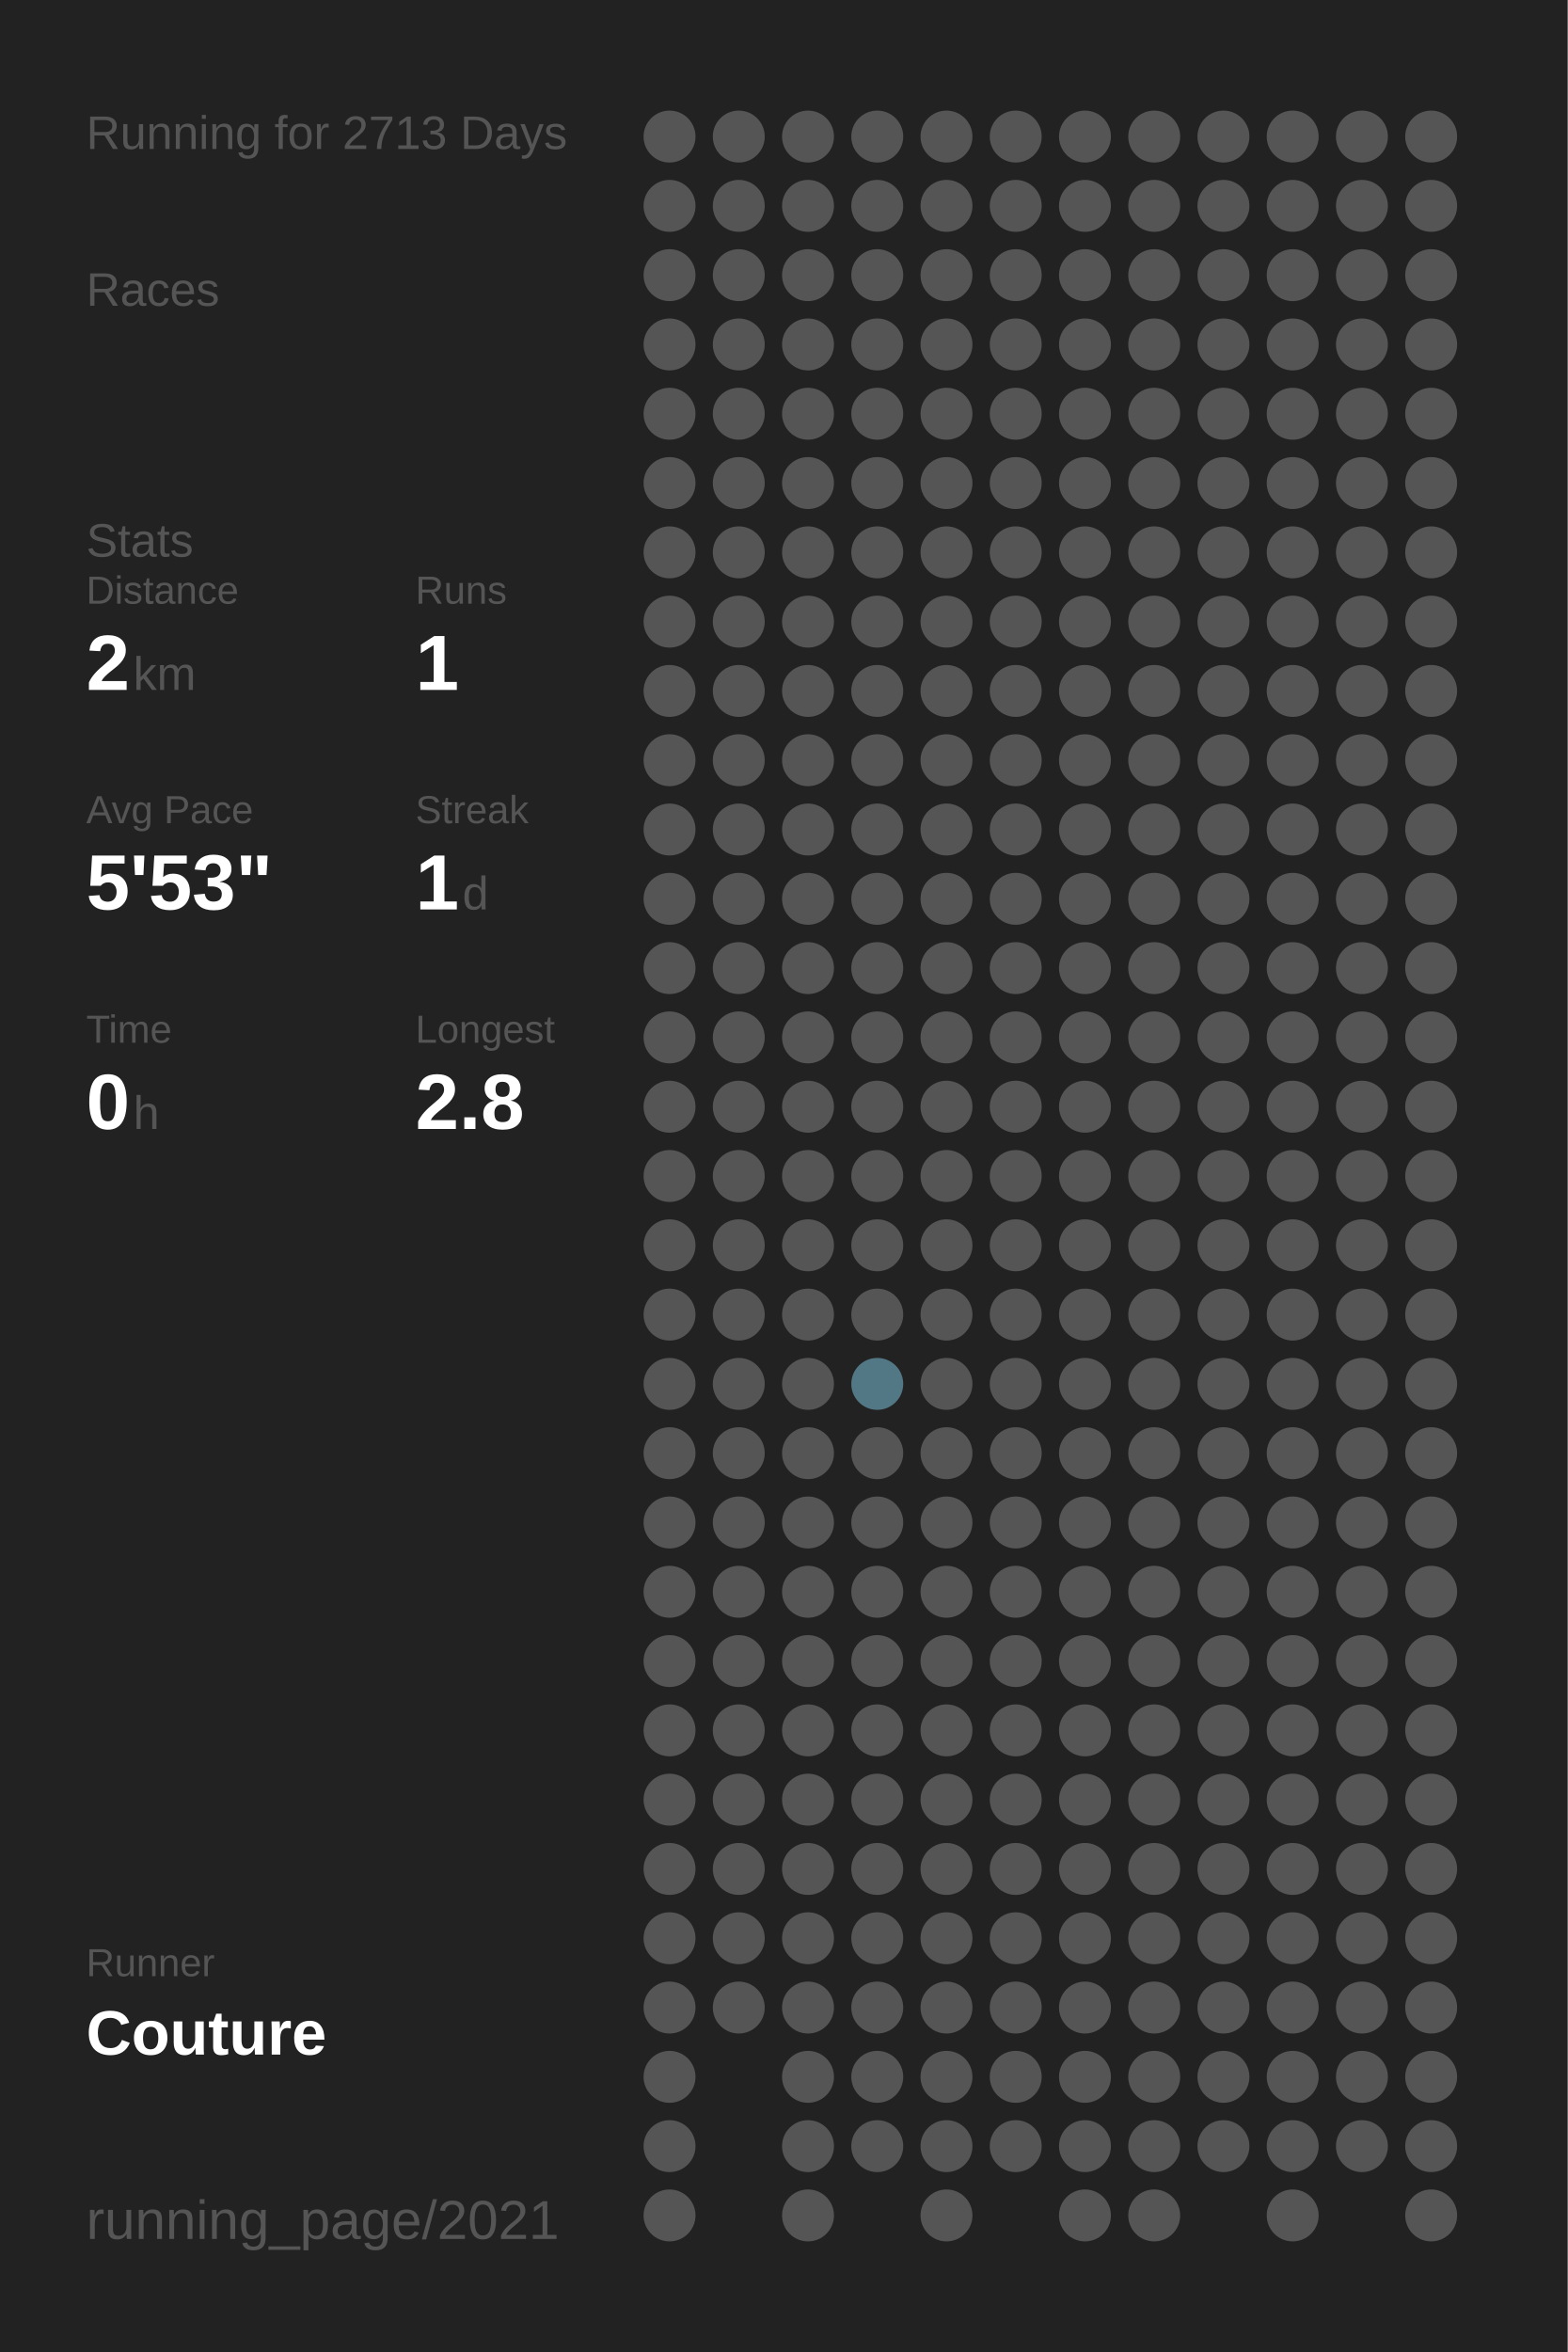
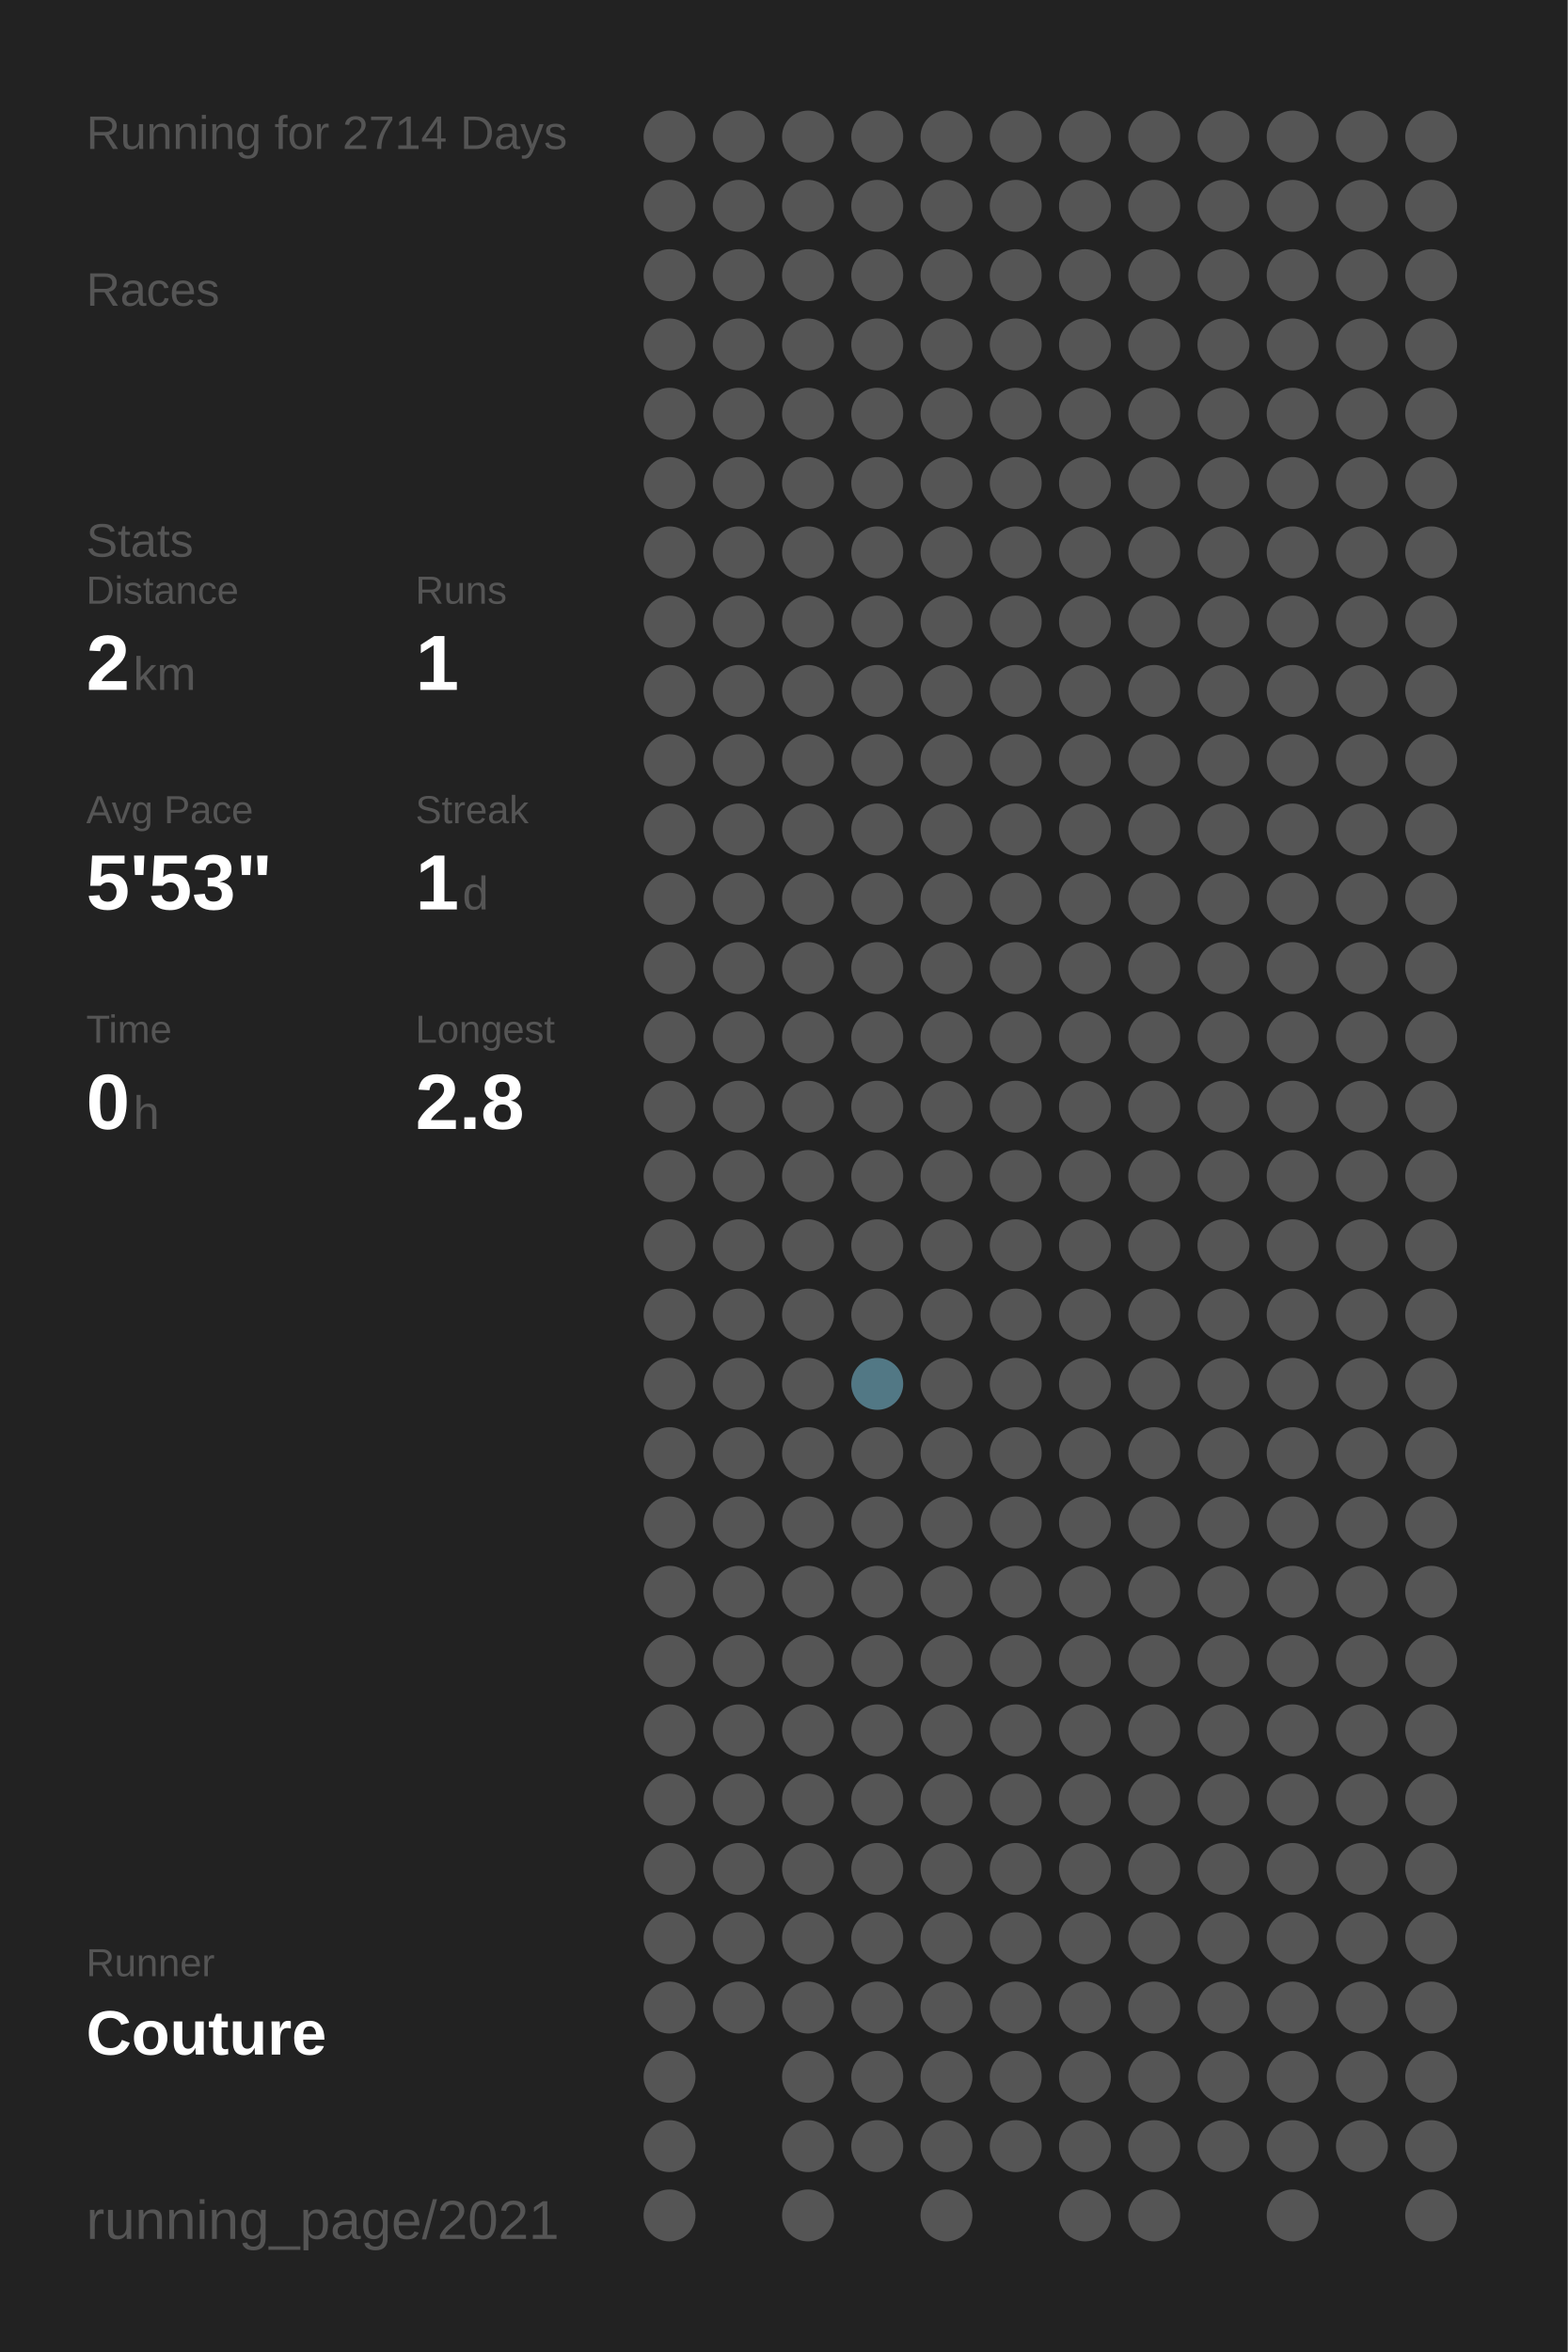
<svg xmlns="http://www.w3.org/2000/svg" baseProfile="full" height="300mm" version="1.1" viewBox="0,0,200,300" width="200mm">
  <defs />
  <rect fill="#222222" height="300" width="200" x="0" y="0" />
-   <text fill="#555555" style="font-size:6px; font-family:Arial;" x="11" y="19">Running for 2713 Days</text>
+   <text fill="#555555" style="font-size:6px; font-family:Arial;" x="11" y="19">Running for 2714 Days</text>
  <text fill="#555555" style="font-size:6px; font-family:Arial;" x="11" y="39">Races</text>
  <text fill="#555555" style="font-size:6px; font-family:Arial;" x="11" y="71">Stats</text>
  <text fill="#555555" style="font-size:5px; font-family:Arial;" x="11" y="77">Distance</text>
  <text fill="#FFFFFF" style="font-size:10px; font-family:Arial; font-weight:bold;" x="11" y="88">2</text>
  <text fill="#555555" style="font-size:6px; font-family:Arial;" x="17" y="88">km</text>
  <text fill="#555555" style="font-size:5px; font-family:Arial;" x="53" y="77">Runs</text>
  <text fill="#FFFFFF" style="font-size:10px; font-family:Arial; font-weight:bold;" x="53" y="88">1</text>
  <text fill="#555555" style="font-size:5px; font-family:Arial;" x="11" y="105">Avg Pace</text>
  <text fill="#FFFFFF" style="font-size:10px; font-family:Arial; font-weight:bold;" x="11" y="116">5'53"</text>
  <text fill="#555555" style="font-size:5px; font-family:Arial;" x="53" y="105">Streak</text>
  <text fill="#FFFFFF" style="font-size:10px; font-family:Arial; font-weight:bold;" x="53" y="116">1</text>
  <text fill="#555555" style="font-size:6px; font-family:Arial;" x="59" y="116">d</text>
  <text fill="#555555" style="font-size:5px; font-family:Arial;" x="11" y="133">Time</text>
  <text fill="#FFFFFF" style="font-size:10px; font-family:Arial; font-weight:bold;" x="11" y="144">0</text>
  <text fill="#555555" style="font-size:6px; font-family:Arial;" x="17" y="144">h</text>
  <text fill="#555555" style="font-size:5px; font-family:Arial;" x="53" y="133">Longest</text>
  <text fill="#FFFFFF" style="font-size:10px; font-family:Arial; font-weight:bold;" x="53" y="144">2.8</text>
  <text fill="#555555" style="font-size:5px; font-family:Arial;" x="11" y="252.065">Runner</text>
  <text fill="#FFFFFF" style="font-size:8px; font-family:Arial; font-weight:bold;" x="11" y="262.065">Couture</text>
  <text fill="#555555" style="font-size:7px; font-family:Arial;" x="11" y="285.581">running_page/2021</text>
  <circle cx="85.417" cy="17.419" fill="#555555" r="3.312" />
  <circle cx="85.417" cy="26.258" fill="#555555" r="3.312" />
  <circle cx="85.417" cy="35.097" fill="#555555" r="3.312" />
  <circle cx="85.417" cy="43.935" fill="#555555" r="3.312" />
  <circle cx="85.417" cy="52.774" fill="#555555" r="3.312" />
  <circle cx="85.417" cy="61.613" fill="#555555" r="3.312" />
  <circle cx="85.417" cy="70.452" fill="#555555" r="3.312" />
  <circle cx="85.417" cy="79.29" fill="#555555" r="3.312" />
  <circle cx="85.417" cy="88.129" fill="#555555" r="3.312" />
  <circle cx="85.417" cy="96.968" fill="#555555" r="3.312" />
  <circle cx="85.417" cy="105.806" fill="#555555" r="3.312" />
  <circle cx="85.417" cy="114.645" fill="#555555" r="3.312" />
  <circle cx="85.417" cy="123.484" fill="#555555" r="3.312" />
  <circle cx="85.417" cy="132.323" fill="#555555" r="3.312" />
  <circle cx="85.417" cy="141.161" fill="#555555" r="3.312" />
  <circle cx="85.417" cy="150" fill="#555555" r="3.312" />
  <circle cx="85.417" cy="158.839" fill="#555555" r="3.312" />
  <circle cx="85.417" cy="167.677" fill="#555555" r="3.312" />
  <circle cx="85.417" cy="176.516" fill="#555555" r="3.312" />
  <circle cx="85.417" cy="185.355" fill="#555555" r="3.312" />
  <circle cx="85.417" cy="194.194" fill="#555555" r="3.312" />
  <circle cx="85.417" cy="203.032" fill="#555555" r="3.312" />
  <circle cx="85.417" cy="211.871" fill="#555555" r="3.312" />
  <circle cx="85.417" cy="220.71" fill="#555555" r="3.312" />
  <circle cx="85.417" cy="229.548" fill="#555555" r="3.312" />
  <circle cx="85.417" cy="238.387" fill="#555555" r="3.312" />
  <circle cx="85.417" cy="247.226" fill="#555555" r="3.312" />
  <circle cx="85.417" cy="256.065" fill="#555555" r="3.312" />
  <circle cx="85.417" cy="264.903" fill="#555555" r="3.312" />
  <circle cx="85.417" cy="273.742" fill="#555555" r="3.312" />
  <circle cx="85.417" cy="282.581" fill="#555555" r="3.312" />
  <circle cx="94.25" cy="17.419" fill="#555555" r="3.312" />
  <circle cx="94.25" cy="26.258" fill="#555555" r="3.312" />
  <circle cx="94.25" cy="35.097" fill="#555555" r="3.312" />
  <circle cx="94.25" cy="43.935" fill="#555555" r="3.312" />
  <circle cx="94.25" cy="52.774" fill="#555555" r="3.312" />
  <circle cx="94.25" cy="61.613" fill="#555555" r="3.312" />
  <circle cx="94.25" cy="70.452" fill="#555555" r="3.312" />
  <circle cx="94.25" cy="79.29" fill="#555555" r="3.312" />
  <circle cx="94.25" cy="88.129" fill="#555555" r="3.312" />
  <circle cx="94.25" cy="96.968" fill="#555555" r="3.312" />
  <circle cx="94.25" cy="105.806" fill="#555555" r="3.312" />
  <circle cx="94.25" cy="114.645" fill="#555555" r="3.312" />
  <circle cx="94.25" cy="123.484" fill="#555555" r="3.312" />
  <circle cx="94.25" cy="132.323" fill="#555555" r="3.312" />
  <circle cx="94.25" cy="141.161" fill="#555555" r="3.312" />
  <circle cx="94.25" cy="150" fill="#555555" r="3.312" />
  <circle cx="94.25" cy="158.839" fill="#555555" r="3.312" />
  <circle cx="94.25" cy="167.677" fill="#555555" r="3.312" />
  <circle cx="94.25" cy="176.516" fill="#555555" r="3.312" />
  <circle cx="94.25" cy="185.355" fill="#555555" r="3.312" />
  <circle cx="94.25" cy="194.194" fill="#555555" r="3.312" />
  <circle cx="94.25" cy="203.032" fill="#555555" r="3.312" />
  <circle cx="94.25" cy="211.871" fill="#555555" r="3.312" />
  <circle cx="94.25" cy="220.71" fill="#555555" r="3.312" />
  <circle cx="94.25" cy="229.548" fill="#555555" r="3.312" />
  <circle cx="94.25" cy="238.387" fill="#555555" r="3.312" />
  <circle cx="94.25" cy="247.226" fill="#555555" r="3.312" />
  <circle cx="94.25" cy="256.065" fill="#555555" r="3.312" />
  <circle cx="103.083" cy="17.419" fill="#555555" r="3.312" />
  <circle cx="103.083" cy="26.258" fill="#555555" r="3.312" />
  <circle cx="103.083" cy="35.097" fill="#555555" r="3.312" />
  <circle cx="103.083" cy="43.935" fill="#555555" r="3.312" />
  <circle cx="103.083" cy="52.774" fill="#555555" r="3.312" />
  <circle cx="103.083" cy="61.613" fill="#555555" r="3.312" />
  <circle cx="103.083" cy="70.452" fill="#555555" r="3.312" />
  <circle cx="103.083" cy="79.29" fill="#555555" r="3.312" />
  <circle cx="103.083" cy="88.129" fill="#555555" r="3.312" />
  <circle cx="103.083" cy="96.968" fill="#555555" r="3.312" />
  <circle cx="103.083" cy="105.806" fill="#555555" r="3.312" />
  <circle cx="103.083" cy="114.645" fill="#555555" r="3.312" />
  <circle cx="103.083" cy="123.484" fill="#555555" r="3.312" />
  <circle cx="103.083" cy="132.323" fill="#555555" r="3.312" />
  <circle cx="103.083" cy="141.161" fill="#555555" r="3.312" />
  <circle cx="103.083" cy="150" fill="#555555" r="3.312" />
  <circle cx="103.083" cy="158.839" fill="#555555" r="3.312" />
  <circle cx="103.083" cy="167.677" fill="#555555" r="3.312" />
  <circle cx="103.083" cy="176.516" fill="#555555" r="3.312" />
  <circle cx="103.083" cy="185.355" fill="#555555" r="3.312" />
  <circle cx="103.083" cy="194.194" fill="#555555" r="3.312" />
  <circle cx="103.083" cy="203.032" fill="#555555" r="3.312" />
  <circle cx="103.083" cy="211.871" fill="#555555" r="3.312" />
  <circle cx="103.083" cy="220.71" fill="#555555" r="3.312" />
  <circle cx="103.083" cy="229.548" fill="#555555" r="3.312" />
  <circle cx="103.083" cy="238.387" fill="#555555" r="3.312" />
  <circle cx="103.083" cy="247.226" fill="#555555" r="3.312" />
  <circle cx="103.083" cy="256.065" fill="#555555" r="3.312" />
  <circle cx="103.083" cy="264.903" fill="#555555" r="3.312" />
  <circle cx="103.083" cy="273.742" fill="#555555" r="3.312" />
  <circle cx="103.083" cy="282.581" fill="#555555" r="3.312" />
  <circle cx="111.917" cy="17.419" fill="#555555" r="3.312" />
  <circle cx="111.917" cy="26.258" fill="#555555" r="3.312" />
  <circle cx="111.917" cy="35.097" fill="#555555" r="3.312" />
  <circle cx="111.917" cy="43.935" fill="#555555" r="3.312" />
  <circle cx="111.917" cy="52.774" fill="#555555" r="3.312" />
  <circle cx="111.917" cy="61.613" fill="#555555" r="3.312" />
  <circle cx="111.917" cy="70.452" fill="#555555" r="3.312" />
  <circle cx="111.917" cy="79.29" fill="#555555" r="3.312" />
  <circle cx="111.917" cy="88.129" fill="#555555" r="3.312" />
  <circle cx="111.917" cy="96.968" fill="#555555" r="3.312" />
  <circle cx="111.917" cy="105.806" fill="#555555" r="3.312" />
  <circle cx="111.917" cy="114.645" fill="#555555" r="3.312" />
  <circle cx="111.917" cy="123.484" fill="#555555" r="3.312" />
  <circle cx="111.917" cy="132.323" fill="#555555" r="3.312" />
  <circle cx="111.917" cy="141.161" fill="#555555" r="3.312" />
  <circle cx="111.917" cy="150" fill="#555555" r="3.312" />
  <circle cx="111.917" cy="158.839" fill="#555555" r="3.312" />
  <circle cx="111.917" cy="167.677" fill="#555555" r="3.312" />
  <circle cx="111.917" cy="176.516" fill="#527885" r="3.312" />
  <circle cx="111.917" cy="185.355" fill="#555555" r="3.312" />
  <circle cx="111.917" cy="194.194" fill="#555555" r="3.312" />
  <circle cx="111.917" cy="203.032" fill="#555555" r="3.312" />
  <circle cx="111.917" cy="211.871" fill="#555555" r="3.312" />
  <circle cx="111.917" cy="220.71" fill="#555555" r="3.312" />
  <circle cx="111.917" cy="229.548" fill="#555555" r="3.312" />
  <circle cx="111.917" cy="238.387" fill="#555555" r="3.312" />
  <circle cx="111.917" cy="247.226" fill="#555555" r="3.312" />
  <circle cx="111.917" cy="256.065" fill="#555555" r="3.312" />
  <circle cx="111.917" cy="264.903" fill="#555555" r="3.312" />
  <circle cx="111.917" cy="273.742" fill="#555555" r="3.312" />
  <circle cx="120.75" cy="17.419" fill="#555555" r="3.312" />
  <circle cx="120.75" cy="26.258" fill="#555555" r="3.312" />
  <circle cx="120.75" cy="35.097" fill="#555555" r="3.312" />
  <circle cx="120.75" cy="43.935" fill="#555555" r="3.312" />
  <circle cx="120.75" cy="52.774" fill="#555555" r="3.312" />
  <circle cx="120.75" cy="61.613" fill="#555555" r="3.312" />
  <circle cx="120.75" cy="70.452" fill="#555555" r="3.312" />
  <circle cx="120.75" cy="79.29" fill="#555555" r="3.312" />
  <circle cx="120.75" cy="88.129" fill="#555555" r="3.312" />
  <circle cx="120.75" cy="96.968" fill="#555555" r="3.312" />
  <circle cx="120.75" cy="105.806" fill="#555555" r="3.312" />
  <circle cx="120.75" cy="114.645" fill="#555555" r="3.312" />
  <circle cx="120.75" cy="123.484" fill="#555555" r="3.312" />
  <circle cx="120.75" cy="132.323" fill="#555555" r="3.312" />
  <circle cx="120.75" cy="141.161" fill="#555555" r="3.312" />
  <circle cx="120.75" cy="150" fill="#555555" r="3.312" />
  <circle cx="120.75" cy="158.839" fill="#555555" r="3.312" />
  <circle cx="120.75" cy="167.677" fill="#555555" r="3.312" />
  <circle cx="120.75" cy="176.516" fill="#555555" r="3.312" />
  <circle cx="120.75" cy="185.355" fill="#555555" r="3.312" />
  <circle cx="120.75" cy="194.194" fill="#555555" r="3.312" />
  <circle cx="120.75" cy="203.032" fill="#555555" r="3.312" />
  <circle cx="120.75" cy="211.871" fill="#555555" r="3.312" />
  <circle cx="120.75" cy="220.71" fill="#555555" r="3.312" />
  <circle cx="120.75" cy="229.548" fill="#555555" r="3.312" />
  <circle cx="120.75" cy="238.387" fill="#555555" r="3.312" />
  <circle cx="120.75" cy="247.226" fill="#555555" r="3.312" />
  <circle cx="120.75" cy="256.065" fill="#555555" r="3.312" />
  <circle cx="120.75" cy="264.903" fill="#555555" r="3.312" />
  <circle cx="120.75" cy="273.742" fill="#555555" r="3.312" />
  <circle cx="120.75" cy="282.581" fill="#555555" r="3.312" />
  <circle cx="129.583" cy="17.419" fill="#555555" r="3.312" />
  <circle cx="129.583" cy="26.258" fill="#555555" r="3.312" />
  <circle cx="129.583" cy="35.097" fill="#555555" r="3.312" />
  <circle cx="129.583" cy="43.935" fill="#555555" r="3.312" />
  <circle cx="129.583" cy="52.774" fill="#555555" r="3.312" />
  <circle cx="129.583" cy="61.613" fill="#555555" r="3.312" />
  <circle cx="129.583" cy="70.452" fill="#555555" r="3.312" />
  <circle cx="129.583" cy="79.29" fill="#555555" r="3.312" />
  <circle cx="129.583" cy="88.129" fill="#555555" r="3.312" />
  <circle cx="129.583" cy="96.968" fill="#555555" r="3.312" />
  <circle cx="129.583" cy="105.806" fill="#555555" r="3.312" />
  <circle cx="129.583" cy="114.645" fill="#555555" r="3.312" />
  <circle cx="129.583" cy="123.484" fill="#555555" r="3.312" />
  <circle cx="129.583" cy="132.323" fill="#555555" r="3.312" />
  <circle cx="129.583" cy="141.161" fill="#555555" r="3.312" />
  <circle cx="129.583" cy="150" fill="#555555" r="3.312" />
  <circle cx="129.583" cy="158.839" fill="#555555" r="3.312" />
  <circle cx="129.583" cy="167.677" fill="#555555" r="3.312" />
  <circle cx="129.583" cy="176.516" fill="#555555" r="3.312" />
  <circle cx="129.583" cy="185.355" fill="#555555" r="3.312" />
  <circle cx="129.583" cy="194.194" fill="#555555" r="3.312" />
  <circle cx="129.583" cy="203.032" fill="#555555" r="3.312" />
  <circle cx="129.583" cy="211.871" fill="#555555" r="3.312" />
  <circle cx="129.583" cy="220.71" fill="#555555" r="3.312" />
  <circle cx="129.583" cy="229.548" fill="#555555" r="3.312" />
  <circle cx="129.583" cy="238.387" fill="#555555" r="3.312" />
  <circle cx="129.583" cy="247.226" fill="#555555" r="3.312" />
  <circle cx="129.583" cy="256.065" fill="#555555" r="3.312" />
  <circle cx="129.583" cy="264.903" fill="#555555" r="3.312" />
  <circle cx="129.583" cy="273.742" fill="#555555" r="3.312" />
  <circle cx="138.417" cy="17.419" fill="#555555" r="3.312" />
  <circle cx="138.417" cy="26.258" fill="#555555" r="3.312" />
  <circle cx="138.417" cy="35.097" fill="#555555" r="3.312" />
  <circle cx="138.417" cy="43.935" fill="#555555" r="3.312" />
  <circle cx="138.417" cy="52.774" fill="#555555" r="3.312" />
  <circle cx="138.417" cy="61.613" fill="#555555" r="3.312" />
  <circle cx="138.417" cy="70.452" fill="#555555" r="3.312" />
  <circle cx="138.417" cy="79.29" fill="#555555" r="3.312" />
  <circle cx="138.417" cy="88.129" fill="#555555" r="3.312" />
  <circle cx="138.417" cy="96.968" fill="#555555" r="3.312" />
  <circle cx="138.417" cy="105.806" fill="#555555" r="3.312" />
  <circle cx="138.417" cy="114.645" fill="#555555" r="3.312" />
  <circle cx="138.417" cy="123.484" fill="#555555" r="3.312" />
  <circle cx="138.417" cy="132.323" fill="#555555" r="3.312" />
  <circle cx="138.417" cy="141.161" fill="#555555" r="3.312" />
  <circle cx="138.417" cy="150" fill="#555555" r="3.312" />
  <circle cx="138.417" cy="158.839" fill="#555555" r="3.312" />
  <circle cx="138.417" cy="167.677" fill="#555555" r="3.312" />
  <circle cx="138.417" cy="176.516" fill="#555555" r="3.312" />
  <circle cx="138.417" cy="185.355" fill="#555555" r="3.312" />
  <circle cx="138.417" cy="194.194" fill="#555555" r="3.312" />
  <circle cx="138.417" cy="203.032" fill="#555555" r="3.312" />
  <circle cx="138.417" cy="211.871" fill="#555555" r="3.312" />
  <circle cx="138.417" cy="220.71" fill="#555555" r="3.312" />
  <circle cx="138.417" cy="229.548" fill="#555555" r="3.312" />
  <circle cx="138.417" cy="238.387" fill="#555555" r="3.312" />
  <circle cx="138.417" cy="247.226" fill="#555555" r="3.312" />
  <circle cx="138.417" cy="256.065" fill="#555555" r="3.312" />
  <circle cx="138.417" cy="264.903" fill="#555555" r="3.312" />
  <circle cx="138.417" cy="273.742" fill="#555555" r="3.312" />
  <circle cx="138.417" cy="282.581" fill="#555555" r="3.312" />
  <circle cx="147.25" cy="17.419" fill="#555555" r="3.312" />
  <circle cx="147.25" cy="26.258" fill="#555555" r="3.312" />
  <circle cx="147.25" cy="35.097" fill="#555555" r="3.312" />
  <circle cx="147.25" cy="43.935" fill="#555555" r="3.312" />
  <circle cx="147.25" cy="52.774" fill="#555555" r="3.312" />
  <circle cx="147.25" cy="61.613" fill="#555555" r="3.312" />
  <circle cx="147.25" cy="70.452" fill="#555555" r="3.312" />
  <circle cx="147.25" cy="79.29" fill="#555555" r="3.312" />
  <circle cx="147.25" cy="88.129" fill="#555555" r="3.312" />
  <circle cx="147.25" cy="96.968" fill="#555555" r="3.312" />
  <circle cx="147.25" cy="105.806" fill="#555555" r="3.312" />
  <circle cx="147.25" cy="114.645" fill="#555555" r="3.312" />
  <circle cx="147.25" cy="123.484" fill="#555555" r="3.312" />
  <circle cx="147.25" cy="132.323" fill="#555555" r="3.312" />
  <circle cx="147.25" cy="141.161" fill="#555555" r="3.312" />
  <circle cx="147.25" cy="150" fill="#555555" r="3.312" />
  <circle cx="147.25" cy="158.839" fill="#555555" r="3.312" />
  <circle cx="147.25" cy="167.677" fill="#555555" r="3.312" />
  <circle cx="147.25" cy="176.516" fill="#555555" r="3.312" />
  <circle cx="147.25" cy="185.355" fill="#555555" r="3.312" />
  <circle cx="147.25" cy="194.194" fill="#555555" r="3.312" />
  <circle cx="147.25" cy="203.032" fill="#555555" r="3.312" />
  <circle cx="147.25" cy="211.871" fill="#555555" r="3.312" />
  <circle cx="147.25" cy="220.71" fill="#555555" r="3.312" />
  <circle cx="147.25" cy="229.548" fill="#555555" r="3.312" />
  <circle cx="147.25" cy="238.387" fill="#555555" r="3.312" />
  <circle cx="147.25" cy="247.226" fill="#555555" r="3.312" />
  <circle cx="147.25" cy="256.065" fill="#555555" r="3.312" />
  <circle cx="147.25" cy="264.903" fill="#555555" r="3.312" />
  <circle cx="147.25" cy="273.742" fill="#555555" r="3.312" />
  <circle cx="147.25" cy="282.581" fill="#555555" r="3.312" />
  <circle cx="156.083" cy="17.419" fill="#555555" r="3.312" />
  <circle cx="156.083" cy="26.258" fill="#555555" r="3.312" />
  <circle cx="156.083" cy="35.097" fill="#555555" r="3.312" />
  <circle cx="156.083" cy="43.935" fill="#555555" r="3.312" />
  <circle cx="156.083" cy="52.774" fill="#555555" r="3.312" />
  <circle cx="156.083" cy="61.613" fill="#555555" r="3.312" />
  <circle cx="156.083" cy="70.452" fill="#555555" r="3.312" />
  <circle cx="156.083" cy="79.29" fill="#555555" r="3.312" />
  <circle cx="156.083" cy="88.129" fill="#555555" r="3.312" />
  <circle cx="156.083" cy="96.968" fill="#555555" r="3.312" />
  <circle cx="156.083" cy="105.806" fill="#555555" r="3.312" />
  <circle cx="156.083" cy="114.645" fill="#555555" r="3.312" />
  <circle cx="156.083" cy="123.484" fill="#555555" r="3.312" />
  <circle cx="156.083" cy="132.323" fill="#555555" r="3.312" />
  <circle cx="156.083" cy="141.161" fill="#555555" r="3.312" />
  <circle cx="156.083" cy="150" fill="#555555" r="3.312" />
  <circle cx="156.083" cy="158.839" fill="#555555" r="3.312" />
  <circle cx="156.083" cy="167.677" fill="#555555" r="3.312" />
  <circle cx="156.083" cy="176.516" fill="#555555" r="3.312" />
  <circle cx="156.083" cy="185.355" fill="#555555" r="3.312" />
  <circle cx="156.083" cy="194.194" fill="#555555" r="3.312" />
  <circle cx="156.083" cy="203.032" fill="#555555" r="3.312" />
  <circle cx="156.083" cy="211.871" fill="#555555" r="3.312" />
  <circle cx="156.083" cy="220.71" fill="#555555" r="3.312" />
  <circle cx="156.083" cy="229.548" fill="#555555" r="3.312" />
  <circle cx="156.083" cy="238.387" fill="#555555" r="3.312" />
  <circle cx="156.083" cy="247.226" fill="#555555" r="3.312" />
  <circle cx="156.083" cy="256.065" fill="#555555" r="3.312" />
  <circle cx="156.083" cy="264.903" fill="#555555" r="3.312" />
  <circle cx="156.083" cy="273.742" fill="#555555" r="3.312" />
  <circle cx="164.917" cy="17.419" fill="#555555" r="3.312" />
  <circle cx="164.917" cy="26.258" fill="#555555" r="3.312" />
  <circle cx="164.917" cy="35.097" fill="#555555" r="3.312" />
  <circle cx="164.917" cy="43.935" fill="#555555" r="3.312" />
  <circle cx="164.917" cy="52.774" fill="#555555" r="3.312" />
  <circle cx="164.917" cy="61.613" fill="#555555" r="3.312" />
  <circle cx="164.917" cy="70.452" fill="#555555" r="3.312" />
  <circle cx="164.917" cy="79.29" fill="#555555" r="3.312" />
  <circle cx="164.917" cy="88.129" fill="#555555" r="3.312" />
  <circle cx="164.917" cy="96.968" fill="#555555" r="3.312" />
  <circle cx="164.917" cy="105.806" fill="#555555" r="3.312" />
  <circle cx="164.917" cy="114.645" fill="#555555" r="3.312" />
  <circle cx="164.917" cy="123.484" fill="#555555" r="3.312" />
  <circle cx="164.917" cy="132.323" fill="#555555" r="3.312" />
  <circle cx="164.917" cy="141.161" fill="#555555" r="3.312" />
  <circle cx="164.917" cy="150" fill="#555555" r="3.312" />
  <circle cx="164.917" cy="158.839" fill="#555555" r="3.312" />
  <circle cx="164.917" cy="167.677" fill="#555555" r="3.312" />
  <circle cx="164.917" cy="176.516" fill="#555555" r="3.312" />
  <circle cx="164.917" cy="185.355" fill="#555555" r="3.312" />
  <circle cx="164.917" cy="194.194" fill="#555555" r="3.312" />
  <circle cx="164.917" cy="203.032" fill="#555555" r="3.312" />
  <circle cx="164.917" cy="211.871" fill="#555555" r="3.312" />
  <circle cx="164.917" cy="220.71" fill="#555555" r="3.312" />
  <circle cx="164.917" cy="229.548" fill="#555555" r="3.312" />
  <circle cx="164.917" cy="238.387" fill="#555555" r="3.312" />
  <circle cx="164.917" cy="247.226" fill="#555555" r="3.312" />
  <circle cx="164.917" cy="256.065" fill="#555555" r="3.312" />
  <circle cx="164.917" cy="264.903" fill="#555555" r="3.312" />
  <circle cx="164.917" cy="273.742" fill="#555555" r="3.312" />
  <circle cx="164.917" cy="282.581" fill="#555555" r="3.312" />
  <circle cx="173.75" cy="17.419" fill="#555555" r="3.312" />
  <circle cx="173.75" cy="26.258" fill="#555555" r="3.312" />
  <circle cx="173.75" cy="35.097" fill="#555555" r="3.312" />
  <circle cx="173.75" cy="43.935" fill="#555555" r="3.312" />
  <circle cx="173.75" cy="52.774" fill="#555555" r="3.312" />
  <circle cx="173.75" cy="61.613" fill="#555555" r="3.312" />
  <circle cx="173.75" cy="70.452" fill="#555555" r="3.312" />
  <circle cx="173.75" cy="79.29" fill="#555555" r="3.312" />
  <circle cx="173.75" cy="88.129" fill="#555555" r="3.312" />
  <circle cx="173.75" cy="96.968" fill="#555555" r="3.312" />
  <circle cx="173.75" cy="105.806" fill="#555555" r="3.312" />
  <circle cx="173.75" cy="114.645" fill="#555555" r="3.312" />
  <circle cx="173.75" cy="123.484" fill="#555555" r="3.312" />
  <circle cx="173.75" cy="132.323" fill="#555555" r="3.312" />
  <circle cx="173.75" cy="141.161" fill="#555555" r="3.312" />
  <circle cx="173.75" cy="150" fill="#555555" r="3.312" />
  <circle cx="173.75" cy="158.839" fill="#555555" r="3.312" />
  <circle cx="173.75" cy="167.677" fill="#555555" r="3.312" />
  <circle cx="173.75" cy="176.516" fill="#555555" r="3.312" />
  <circle cx="173.75" cy="185.355" fill="#555555" r="3.312" />
  <circle cx="173.75" cy="194.194" fill="#555555" r="3.312" />
  <circle cx="173.75" cy="203.032" fill="#555555" r="3.312" />
  <circle cx="173.75" cy="211.871" fill="#555555" r="3.312" />
  <circle cx="173.75" cy="220.71" fill="#555555" r="3.312" />
  <circle cx="173.75" cy="229.548" fill="#555555" r="3.312" />
  <circle cx="173.75" cy="238.387" fill="#555555" r="3.312" />
  <circle cx="173.75" cy="247.226" fill="#555555" r="3.312" />
  <circle cx="173.75" cy="256.065" fill="#555555" r="3.312" />
  <circle cx="173.75" cy="264.903" fill="#555555" r="3.312" />
  <circle cx="173.75" cy="273.742" fill="#555555" r="3.312" />
  <circle cx="182.583" cy="17.419" fill="#555555" r="3.312" />
  <circle cx="182.583" cy="26.258" fill="#555555" r="3.312" />
  <circle cx="182.583" cy="35.097" fill="#555555" r="3.312" />
  <circle cx="182.583" cy="43.935" fill="#555555" r="3.312" />
  <circle cx="182.583" cy="52.774" fill="#555555" r="3.312" />
  <circle cx="182.583" cy="61.613" fill="#555555" r="3.312" />
  <circle cx="182.583" cy="70.452" fill="#555555" r="3.312" />
  <circle cx="182.583" cy="79.29" fill="#555555" r="3.312" />
  <circle cx="182.583" cy="88.129" fill="#555555" r="3.312" />
  <circle cx="182.583" cy="96.968" fill="#555555" r="3.312" />
  <circle cx="182.583" cy="105.806" fill="#555555" r="3.312" />
  <circle cx="182.583" cy="114.645" fill="#555555" r="3.312" />
  <circle cx="182.583" cy="123.484" fill="#555555" r="3.312" />
  <circle cx="182.583" cy="132.323" fill="#555555" r="3.312" />
  <circle cx="182.583" cy="141.161" fill="#555555" r="3.312" />
  <circle cx="182.583" cy="150" fill="#555555" r="3.312" />
  <circle cx="182.583" cy="158.839" fill="#555555" r="3.312" />
  <circle cx="182.583" cy="167.677" fill="#555555" r="3.312" />
  <circle cx="182.583" cy="176.516" fill="#555555" r="3.312" />
  <circle cx="182.583" cy="185.355" fill="#555555" r="3.312" />
  <circle cx="182.583" cy="194.194" fill="#555555" r="3.312" />
  <circle cx="182.583" cy="203.032" fill="#555555" r="3.312" />
  <circle cx="182.583" cy="211.871" fill="#555555" r="3.312" />
  <circle cx="182.583" cy="220.71" fill="#555555" r="3.312" />
  <circle cx="182.583" cy="229.548" fill="#555555" r="3.312" />
  <circle cx="182.583" cy="238.387" fill="#555555" r="3.312" />
  <circle cx="182.583" cy="247.226" fill="#555555" r="3.312" />
  <circle cx="182.583" cy="256.065" fill="#555555" r="3.312" />
  <circle cx="182.583" cy="264.903" fill="#555555" r="3.312" />
  <circle cx="182.583" cy="273.742" fill="#555555" r="3.312" />
  <circle cx="182.583" cy="282.581" fill="#555555" r="3.312" />
</svg>
